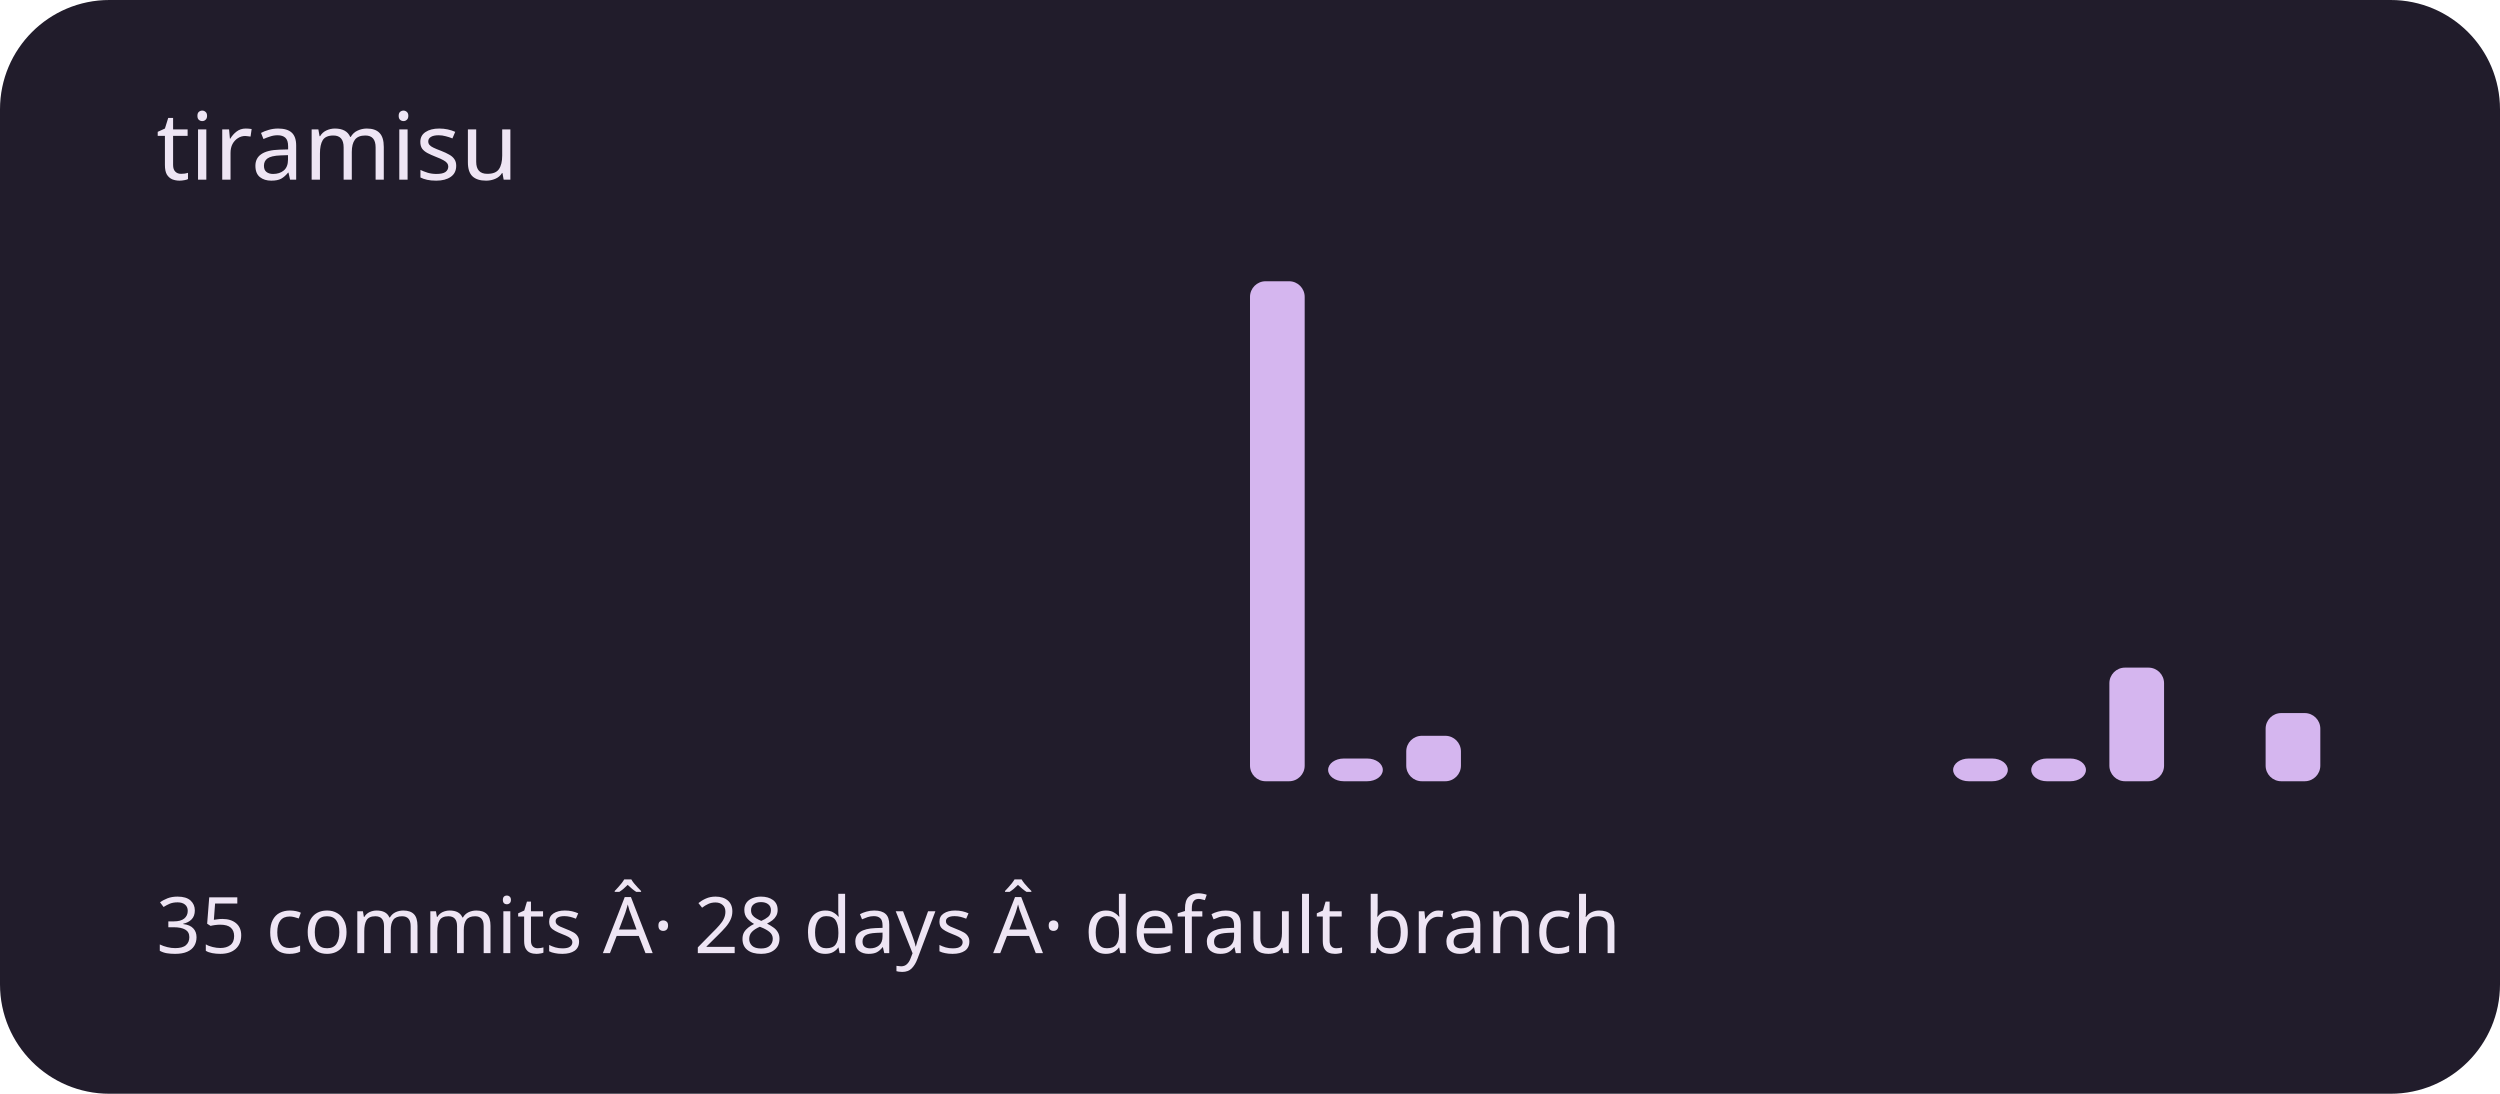
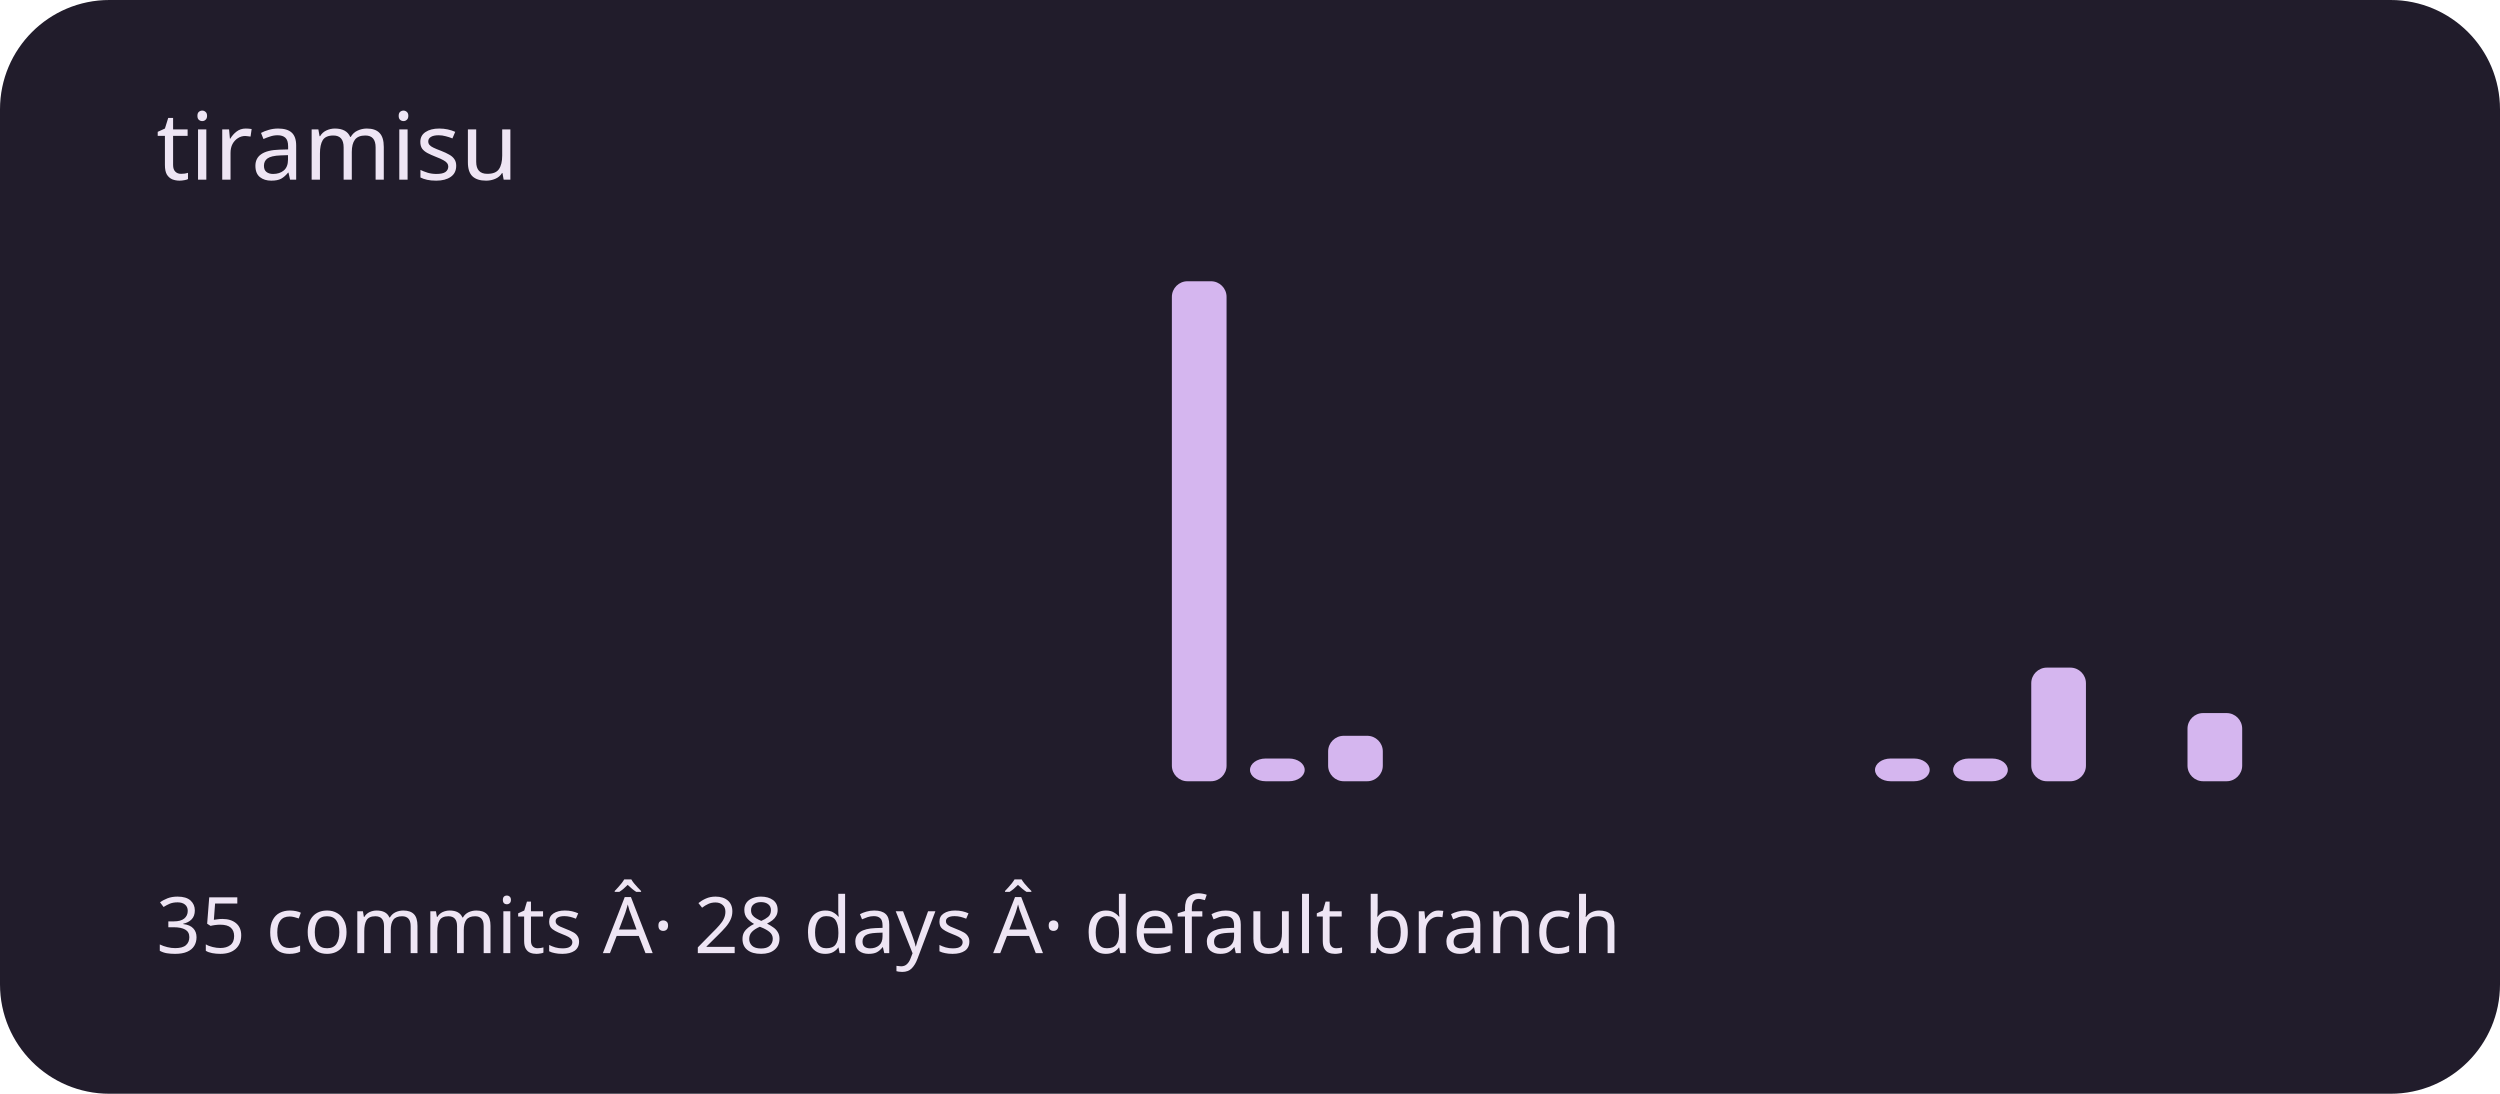
<svg xmlns="http://www.w3.org/2000/svg" viewBox="0 0 320 140" role="img" aria-labelledby="title description">
  <rect width="320" height="140" rx="14" fill="#211c2b" />
  <g fill="#d5b6ef">
    <rect x="20" y="100" width="7" height="0" rx="2" />
    <rect x="30" y="100" width="7" height="0" rx="2" />
    <rect x="40" y="100" width="7" height="0" rx="2" />
    <rect x="50" y="100" width="7" height="0" rx="2" />
    <rect x="60" y="100" width="7" height="0" rx="2" />
    <rect x="70" y="100" width="7" height="0" rx="2" />
    <rect x="80" y="100" width="7" height="0" rx="2" />
    <rect x="90" y="100" width="7" height="0" rx="2" />
    <rect x="100" y="100" width="7" height="0" rx="2" />
    <rect x="110" y="100" width="7" height="0" rx="2" />
    <rect x="120" y="100" width="7" height="0" rx="2" />
    <rect x="130" y="100" width="7" height="0" rx="2" />
    <rect x="140" y="100" width="7" height="0" rx="2" />
-     <rect x="150" y="100" width="7" height="0" rx="2" />
-     <rect x="160" y="36" width="7" height="64" rx="2" />
-     <rect x="170" y="97.091" width="7" height="2.909" rx="2" />
-     <rect x="180" y="94.182" width="7" height="5.818" rx="2" />
+     <rect x="150" y="36" width="7" height="64" rx="2" />
+     <rect x="160" y="97.091" width="7" height="2.909" rx="2" />
+     <rect x="170" y="94.182" width="7" height="5.818" rx="2" />
+     <rect x="180" y="100" width="7" height="0" rx="2" />
    <rect x="190" y="100" width="7" height="0" rx="2" />
    <rect x="200" y="100" width="7" height="0" rx="2" />
    <rect x="210" y="100" width="7" height="0" rx="2" />
    <rect x="220" y="100" width="7" height="0" rx="2" />
    <rect x="230" y="100" width="7" height="0" rx="2" />
-     <rect x="240" y="100" width="7" height="0" rx="2" />
+     <rect x="240" y="97.091" width="7" height="2.909" rx="2" />
    <rect x="250" y="97.091" width="7" height="2.909" rx="2" />
-     <rect x="260" y="97.091" width="7" height="2.909" rx="2" />
-     <rect x="270" y="85.455" width="7" height="14.545" rx="2" />
-     <rect x="280" y="100" width="7" height="0" rx="2" />
-     <rect x="290" y="91.273" width="7" height="8.727" rx="2" />
+     <rect x="260" y="85.455" width="7" height="14.545" rx="2" />
+     <rect x="270" y="100" width="7" height="0" rx="2" />
+     <rect x="280" y="91.273" width="7" height="8.727" rx="2" />
+     <rect x="290" y="100" width="7" height="0" rx="2" />
  </g>
  <g font-family="system-ui,sans-serif" fill="#eee5f4">
    <text x="20" y="23" font-size="12">tiramisu</text>
    <text x="20" y="122" font-size="10">35 commits Â· 28 days Â· default branch</text>
  </g>
</svg>
